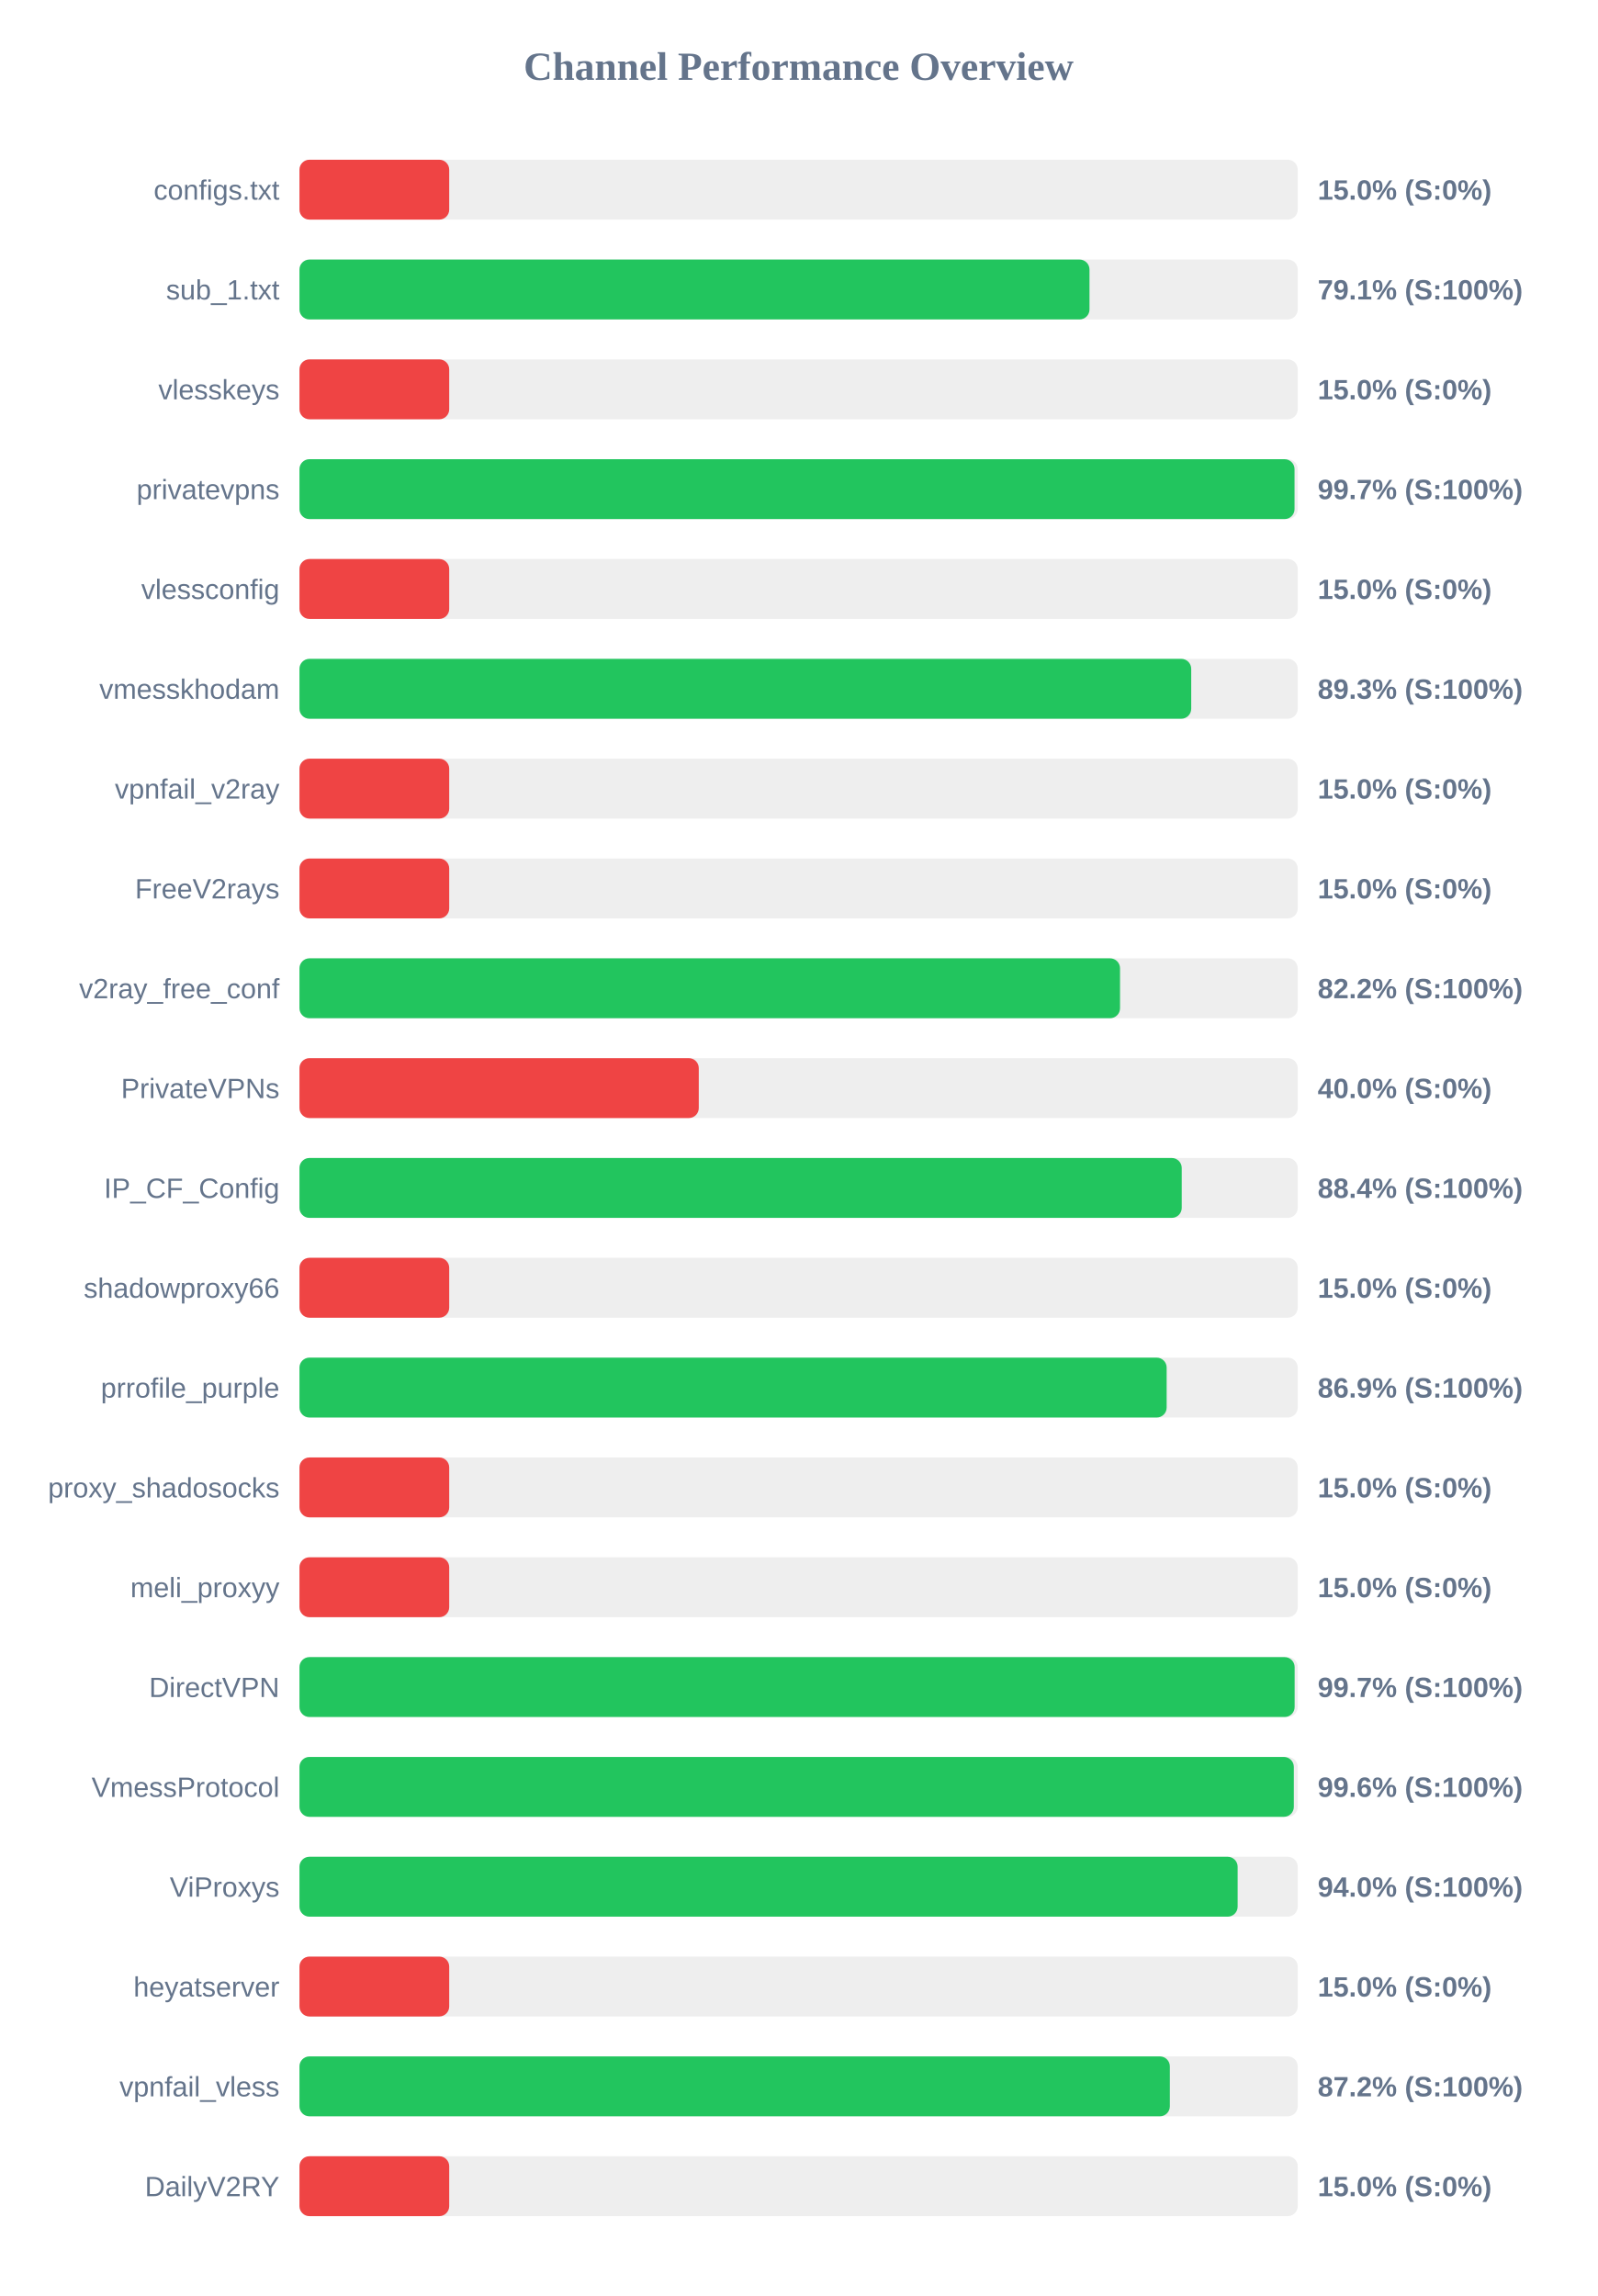
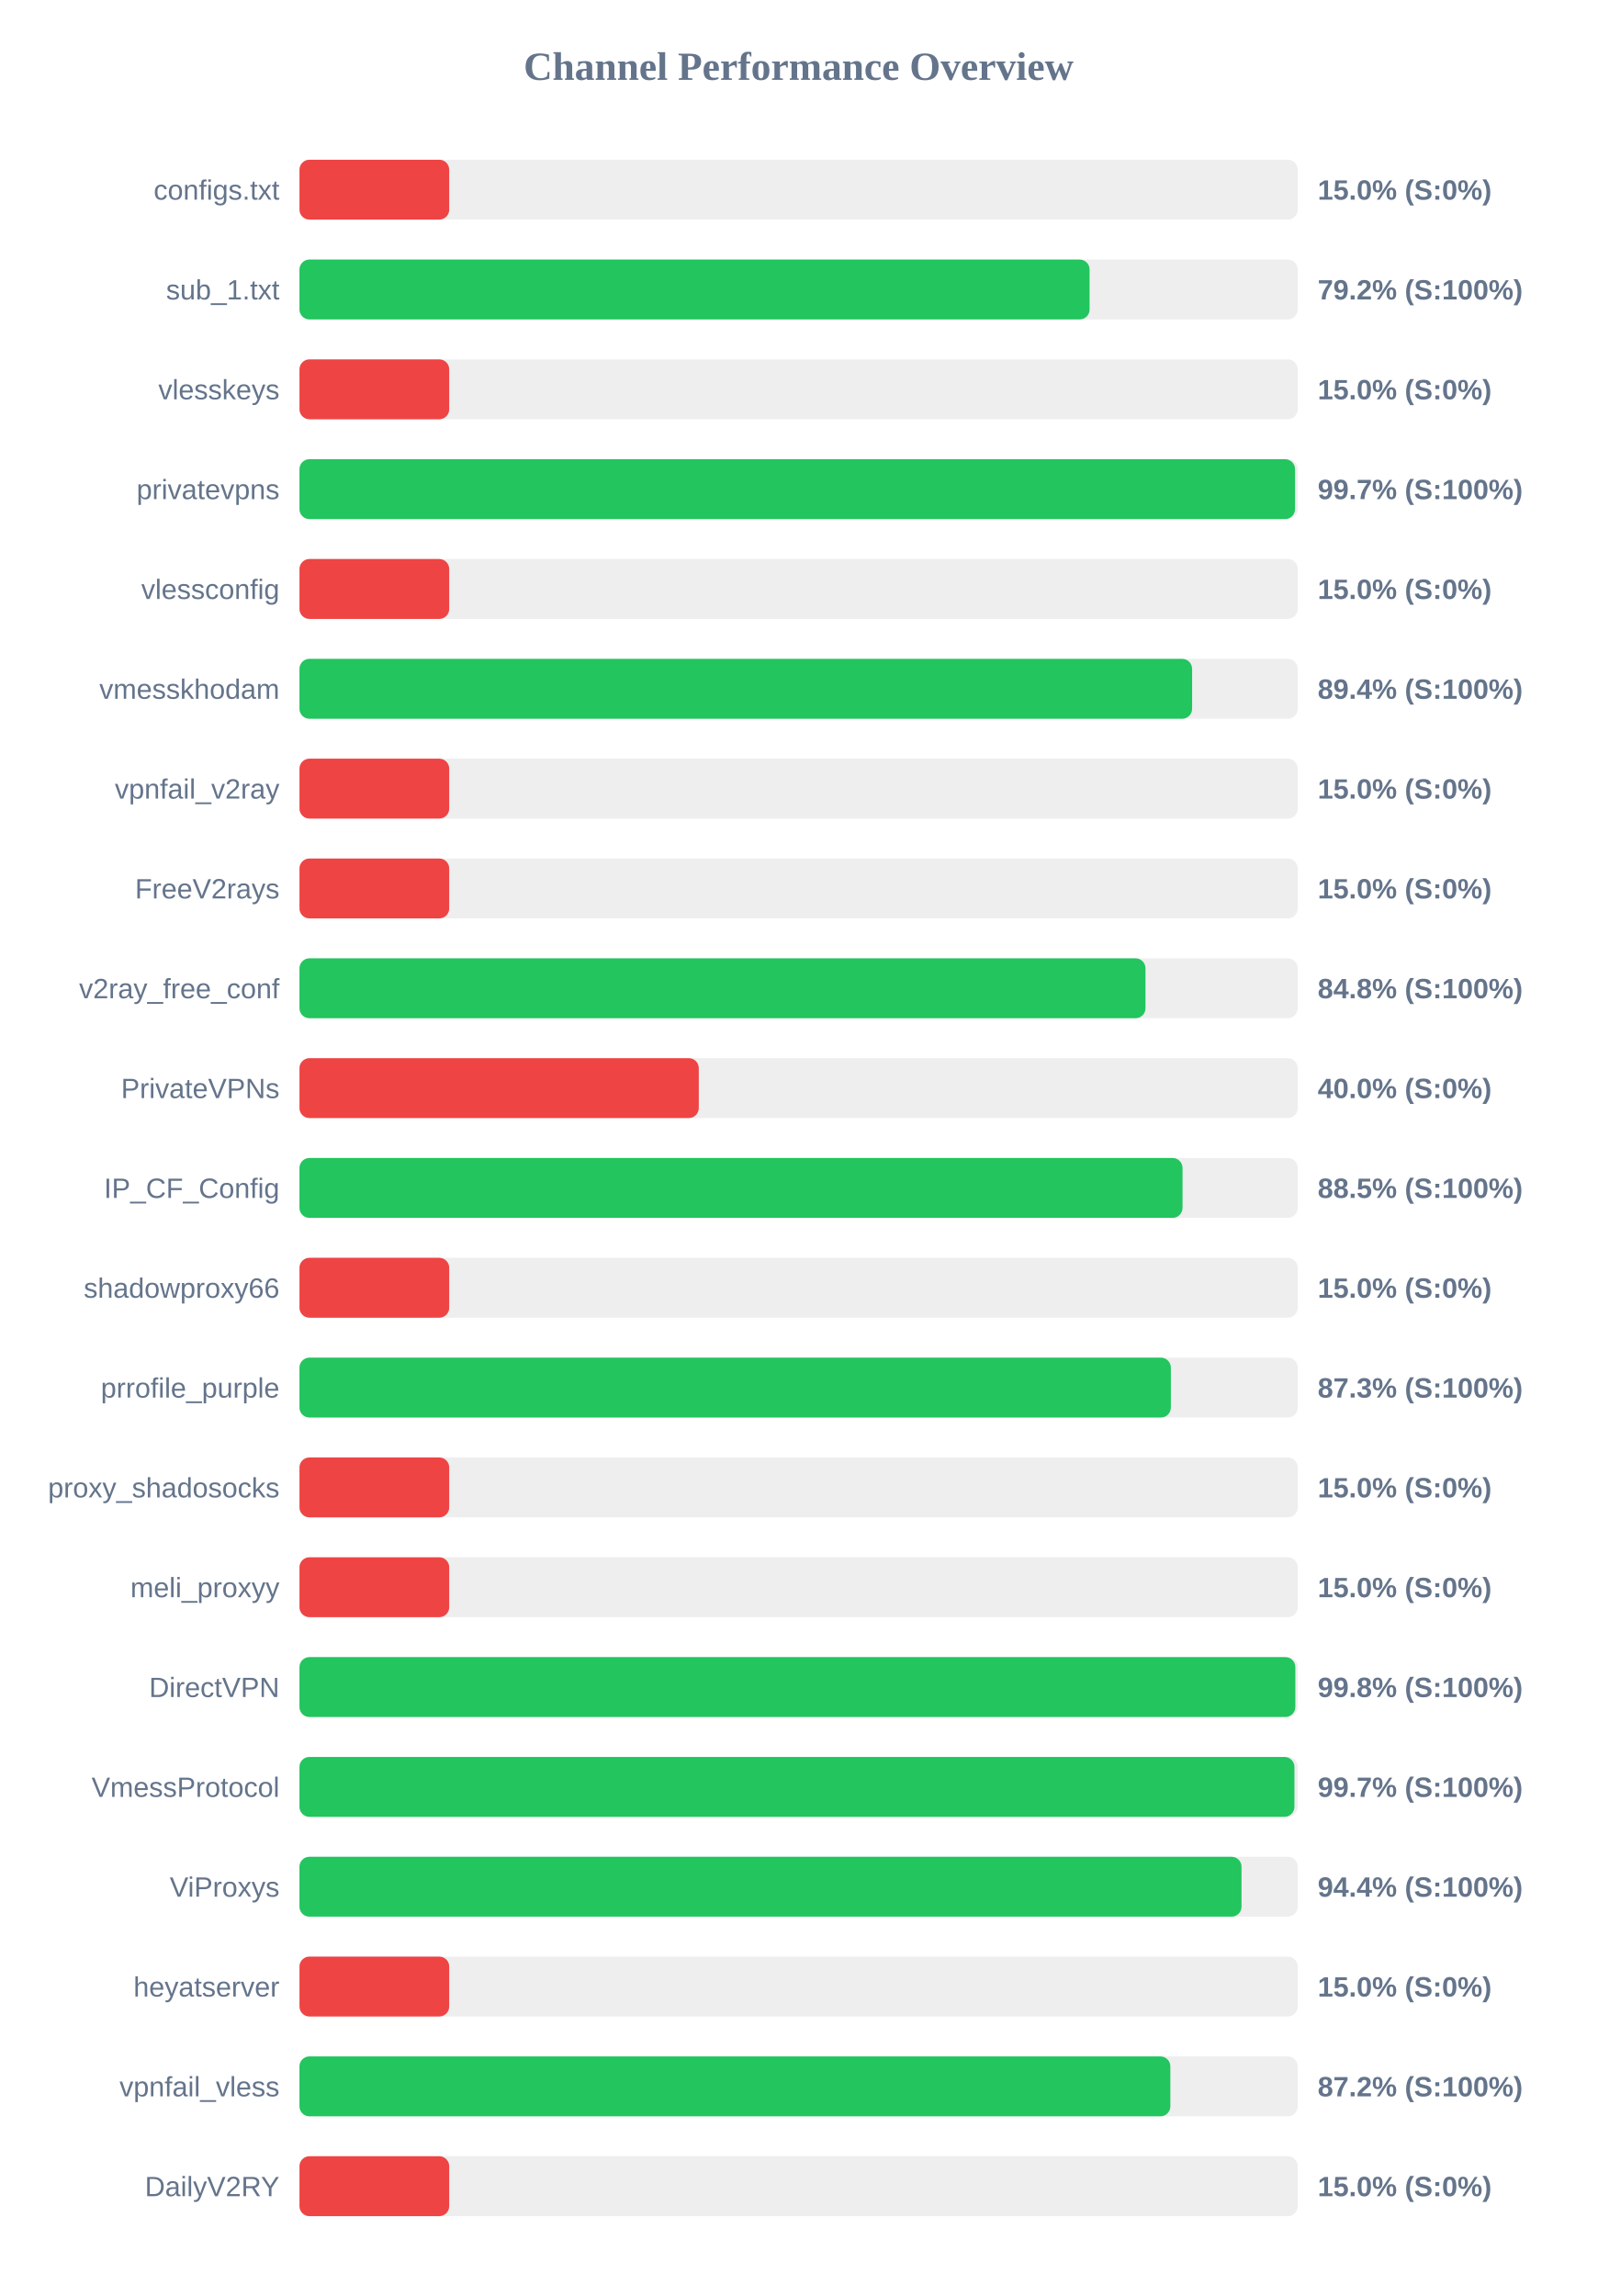
<svg xmlns="http://www.w3.org/2000/svg" width="800" height="1150" version="1.1">
  <style>
        .row { font: 14px Arial; fill: #64748b; }
        .score { font: bold 14px Arial; fill: #64748b; }
    </style>
  <text x="400" y="40" text-anchor="middle" font-size="20px" font-weight="bold" fill="#64748b">Channel Performance Overview</text>
  <rect x="150" y="80" width="500" height="30" fill="#eee" rx="5" />
  <rect x="150" y="80" width="75.0" height="30" fill="#ef4444" rx="5" />
  <text x="140" y="100" text-anchor="end" class="row">configs.txt</text>
  <text x="660" y="100" text-anchor="start" class="score">15.0% (S:0%)</text>
  <rect x="150" y="130" width="500" height="30" fill="#eee" rx="5" />
-   <rect x="150" y="130" width="395.7" height="30" fill="#22c55e" rx="5" />
+   <rect x="150" y="130" width="395.75" height="30" fill="#22c55e" rx="5" />
  <text x="140" y="150" text-anchor="end" class="row">sub_1.txt</text>
-   <text x="660" y="150" text-anchor="start" class="score">79.1% (S:100%)</text>
+   <text x="660" y="150" text-anchor="start" class="score">79.2% (S:100%)</text>
  <rect x="150" y="180" width="500" height="30" fill="#eee" rx="5" />
  <rect x="150" y="180" width="75.0" height="30" fill="#ef4444" rx="5" />
  <text x="140" y="200" text-anchor="end" class="row">vlesskeys</text>
  <text x="660" y="200" text-anchor="start" class="score">15.0% (S:0%)</text>
  <rect x="150" y="230" width="500" height="30" fill="#eee" rx="5" />
-   <rect x="150" y="230" width="498.4" height="30" fill="#22c55e" rx="5" />
+   <rect x="150" y="230" width="498.65" height="30" fill="#22c55e" rx="5" />
  <text x="140" y="250" text-anchor="end" class="row">privatevpns</text>
  <text x="660" y="250" text-anchor="start" class="score">99.7% (S:100%)</text>
  <rect x="150" y="280" width="500" height="30" fill="#eee" rx="5" />
  <rect x="150" y="280" width="75.0" height="30" fill="#ef4444" rx="5" />
  <text x="140" y="300" text-anchor="end" class="row">vlessconfig</text>
  <text x="660" y="300" text-anchor="start" class="score">15.0% (S:0%)</text>
  <rect x="150" y="330" width="500" height="30" fill="#eee" rx="5" />
-   <rect x="150" y="330" width="446.65" height="30" fill="#22c55e" rx="5" />
+   <rect x="150" y="330" width="447.1" height="30" fill="#22c55e" rx="5" />
  <text x="140" y="350" text-anchor="end" class="row">vmesskhodam</text>
-   <text x="660" y="350" text-anchor="start" class="score">89.3% (S:100%)</text>
+   <text x="660" y="350" text-anchor="start" class="score">89.4% (S:100%)</text>
  <rect x="150" y="380" width="500" height="30" fill="#eee" rx="5" />
  <rect x="150" y="380" width="75.0" height="30" fill="#ef4444" rx="5" />
  <text x="140" y="400" text-anchor="end" class="row">vpnfail_v2ray</text>
  <text x="660" y="400" text-anchor="start" class="score">15.0% (S:0%)</text>
  <rect x="150" y="430" width="500" height="30" fill="#eee" rx="5" />
  <rect x="150" y="430" width="75.0" height="30" fill="#ef4444" rx="5" />
  <text x="140" y="450" text-anchor="end" class="row">FreeV2rays</text>
  <text x="660" y="450" text-anchor="start" class="score">15.0% (S:0%)</text>
  <rect x="150" y="480" width="500" height="30" fill="#eee" rx="5" />
-   <rect x="150" y="480" width="411.0" height="30" fill="#22c55e" rx="5" />
+   <rect x="150" y="480" width="423.75" height="30" fill="#22c55e" rx="5" />
  <text x="140" y="500" text-anchor="end" class="row">v2ray_free_conf</text>
-   <text x="660" y="500" text-anchor="start" class="score">82.2% (S:100%)</text>
+   <text x="660" y="500" text-anchor="start" class="score">84.8% (S:100%)</text>
  <rect x="150" y="530" width="500" height="30" fill="#eee" rx="5" />
  <rect x="150" y="530" width="200.0" height="30" fill="#ef4444" rx="5" />
  <text x="140" y="550" text-anchor="end" class="row">PrivateVPNs</text>
  <text x="660" y="550" text-anchor="start" class="score">40.0% (S:0%)</text>
  <rect x="150" y="580" width="500" height="30" fill="#eee" rx="5" />
-   <rect x="150" y="580" width="441.9" height="30" fill="#22c55e" rx="5" />
+   <rect x="150" y="580" width="442.3" height="30" fill="#22c55e" rx="5" />
  <text x="140" y="600" text-anchor="end" class="row">IP_CF_Config</text>
-   <text x="660" y="600" text-anchor="start" class="score">88.4% (S:100%)</text>
+   <text x="660" y="600" text-anchor="start" class="score">88.5% (S:100%)</text>
  <rect x="150" y="630" width="500" height="30" fill="#eee" rx="5" />
  <rect x="150" y="630" width="75.0" height="30" fill="#ef4444" rx="5" />
  <text x="140" y="650" text-anchor="end" class="row">shadowproxy66</text>
  <text x="660" y="650" text-anchor="start" class="score">15.0% (S:0%)</text>
  <rect x="150" y="680" width="500" height="30" fill="#eee" rx="5" />
-   <rect x="150" y="680" width="434.35" height="30" fill="#22c55e" rx="5" />
+   <rect x="150" y="680" width="436.45" height="30" fill="#22c55e" rx="5" />
  <text x="140" y="700" text-anchor="end" class="row">prrofile_purple</text>
-   <text x="660" y="700" text-anchor="start" class="score">86.9% (S:100%)</text>
+   <text x="660" y="700" text-anchor="start" class="score">87.3% (S:100%)</text>
  <rect x="150" y="730" width="500" height="30" fill="#eee" rx="5" />
  <rect x="150" y="730" width="75.0" height="30" fill="#ef4444" rx="5" />
  <text x="140" y="750" text-anchor="end" class="row">proxy_shadosocks</text>
  <text x="660" y="750" text-anchor="start" class="score">15.0% (S:0%)</text>
  <rect x="150" y="780" width="500" height="30" fill="#eee" rx="5" />
  <rect x="150" y="780" width="75.0" height="30" fill="#ef4444" rx="5" />
  <text x="140" y="800" text-anchor="end" class="row">meli_proxyy</text>
  <text x="660" y="800" text-anchor="start" class="score">15.0% (S:0%)</text>
  <rect x="150" y="830" width="500" height="30" fill="#eee" rx="5" />
-   <rect x="150" y="830" width="498.45" height="30" fill="#22c55e" rx="5" />
+   <rect x="150" y="830" width="498.8" height="30" fill="#22c55e" rx="5" />
  <text x="140" y="850" text-anchor="end" class="row">DirectVPN</text>
-   <text x="660" y="850" text-anchor="start" class="score">99.7% (S:100%)</text>
+   <text x="660" y="850" text-anchor="start" class="score">99.8% (S:100%)</text>
  <rect x="150" y="880" width="500" height="30" fill="#eee" rx="5" />
-   <rect x="150" y="880" width="498.05" height="30" fill="#22c55e" rx="5" />
+   <rect x="150" y="880" width="498.35" height="30" fill="#22c55e" rx="5" />
  <text x="140" y="900" text-anchor="end" class="row">VmessProtocol</text>
-   <text x="660" y="900" text-anchor="start" class="score">99.6% (S:100%)</text>
+   <text x="660" y="900" text-anchor="start" class="score">99.7% (S:100%)</text>
  <rect x="150" y="930" width="500" height="30" fill="#eee" rx="5" />
-   <rect x="150" y="930" width="469.9" height="30" fill="#22c55e" rx="5" />
+   <rect x="150" y="930" width="471.85" height="30" fill="#22c55e" rx="5" />
  <text x="140" y="950" text-anchor="end" class="row">ViProxys</text>
-   <text x="660" y="950" text-anchor="start" class="score">94.0% (S:100%)</text>
+   <text x="660" y="950" text-anchor="start" class="score">94.4% (S:100%)</text>
  <rect x="150" y="980" width="500" height="30" fill="#eee" rx="5" />
  <rect x="150" y="980" width="75.0" height="30" fill="#ef4444" rx="5" />
  <text x="140" y="1000" text-anchor="end" class="row">heyatserver</text>
  <text x="660" y="1000" text-anchor="start" class="score">15.0% (S:0%)</text>
  <rect x="150" y="1030" width="500" height="30" fill="#eee" rx="5" />
-   <rect x="150" y="1030" width="435.95" height="30" fill="#22c55e" rx="5" />
+   <rect x="150" y="1030" width="436.2" height="30" fill="#22c55e" rx="5" />
  <text x="140" y="1050" text-anchor="end" class="row">vpnfail_vless</text>
  <text x="660" y="1050" text-anchor="start" class="score">87.2% (S:100%)</text>
  <rect x="150" y="1080" width="500" height="30" fill="#eee" rx="5" />
  <rect x="150" y="1080" width="75.0" height="30" fill="#ef4444" rx="5" />
  <text x="140" y="1100" text-anchor="end" class="row">DailyV2RY</text>
  <text x="660" y="1100" text-anchor="start" class="score">15.0% (S:0%)</text>
</svg>
